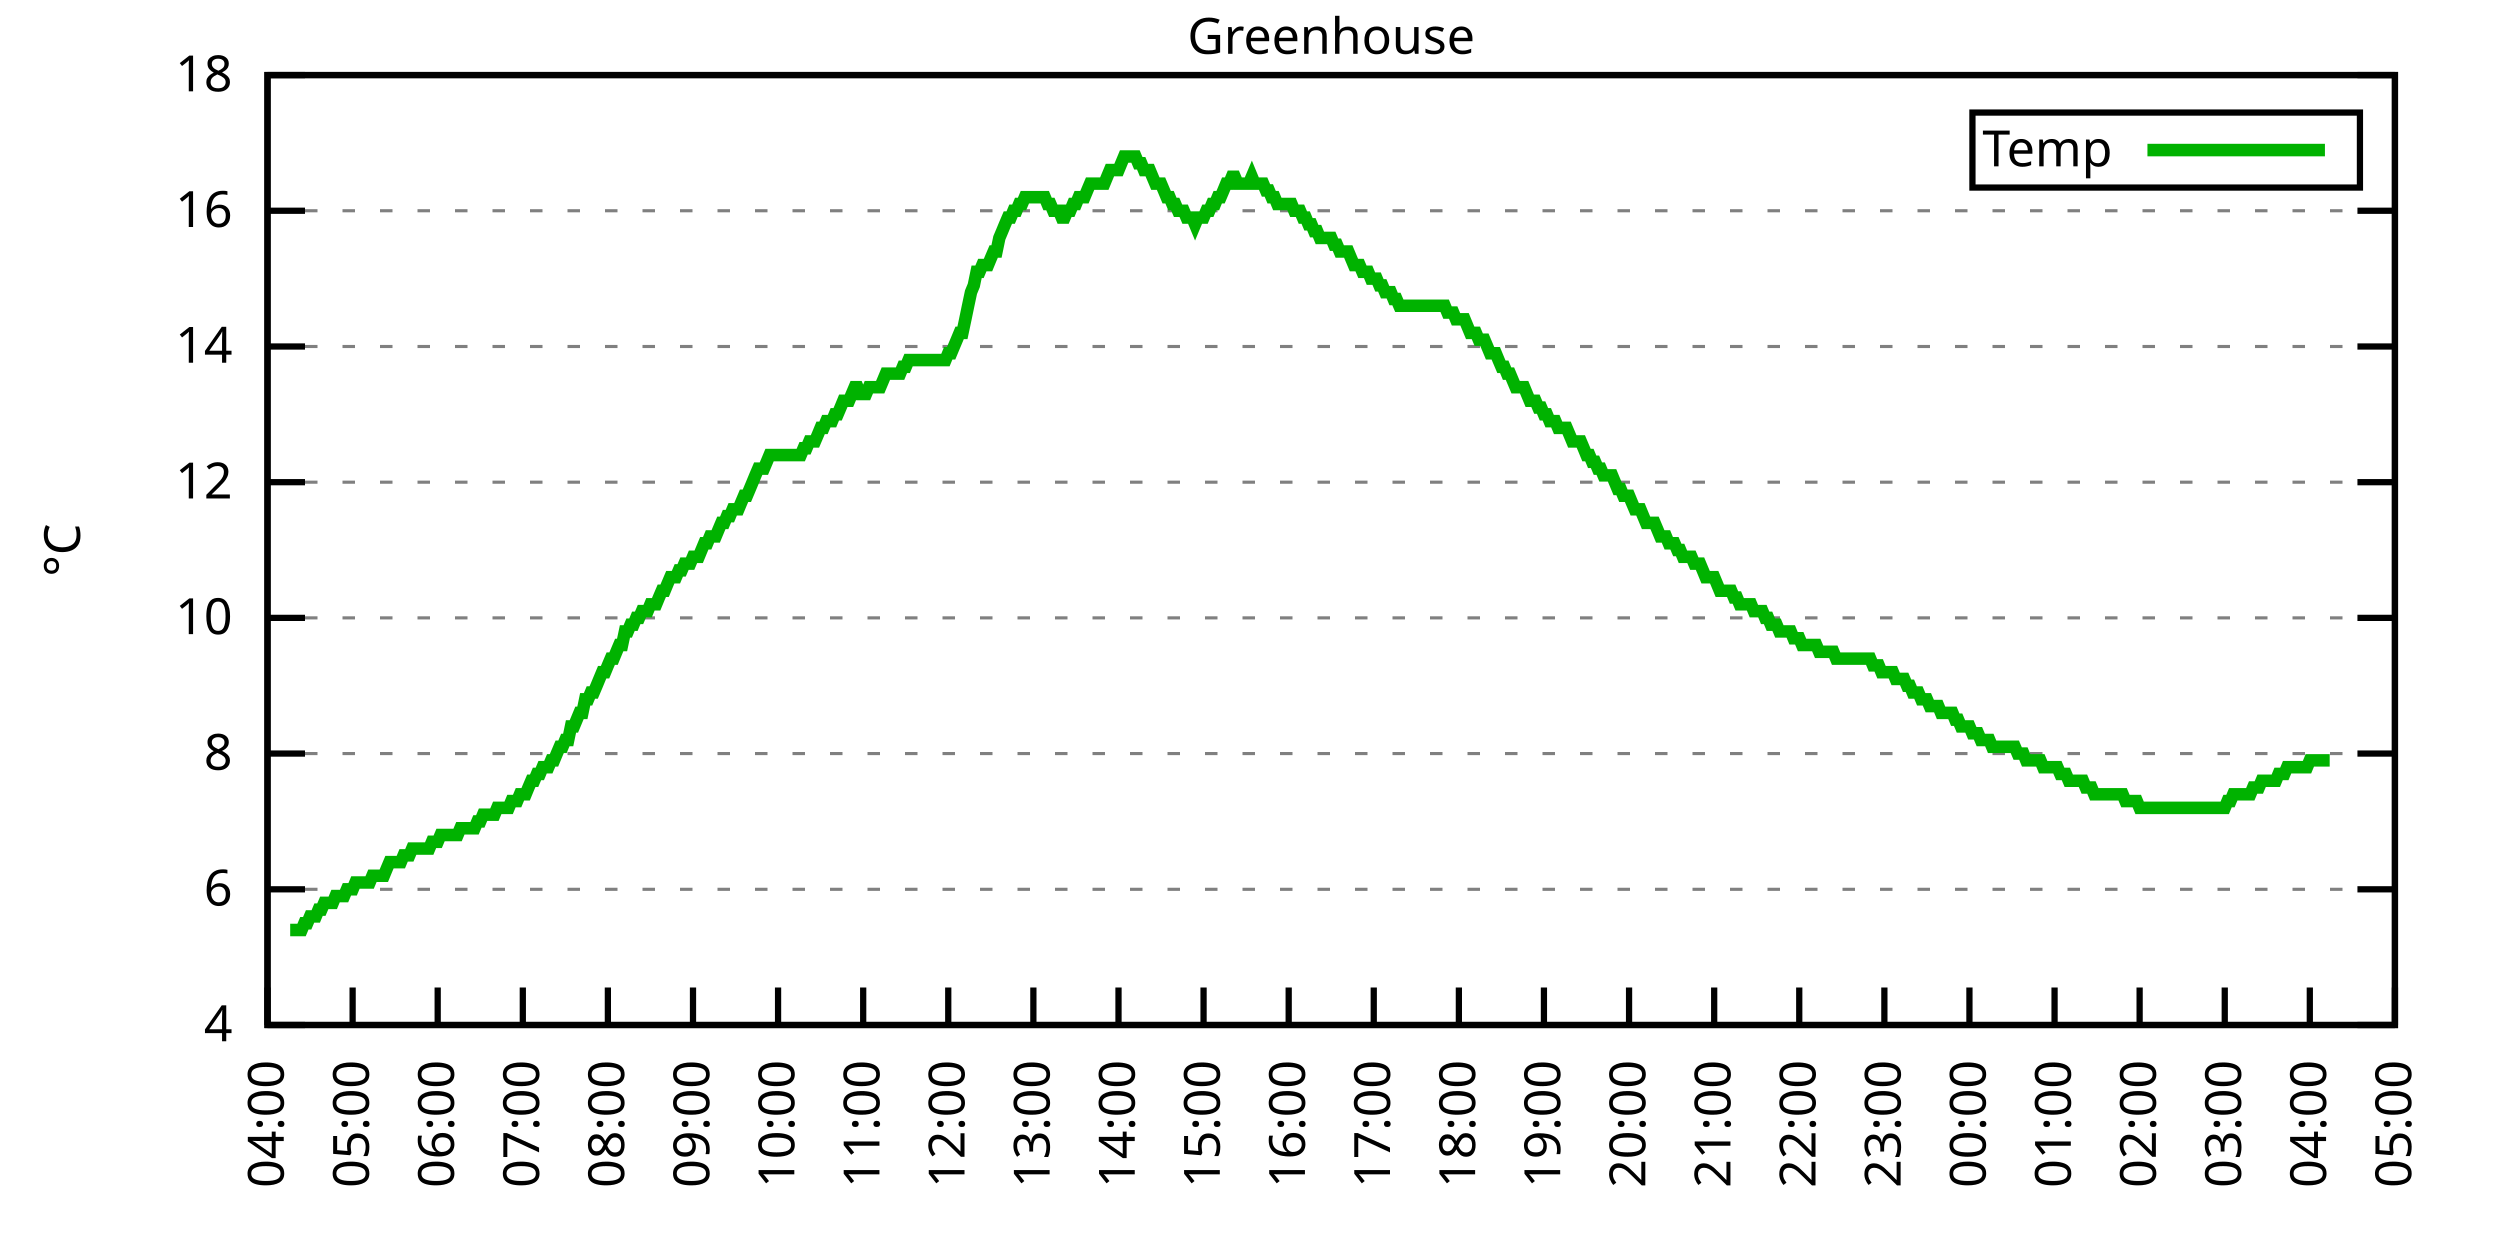
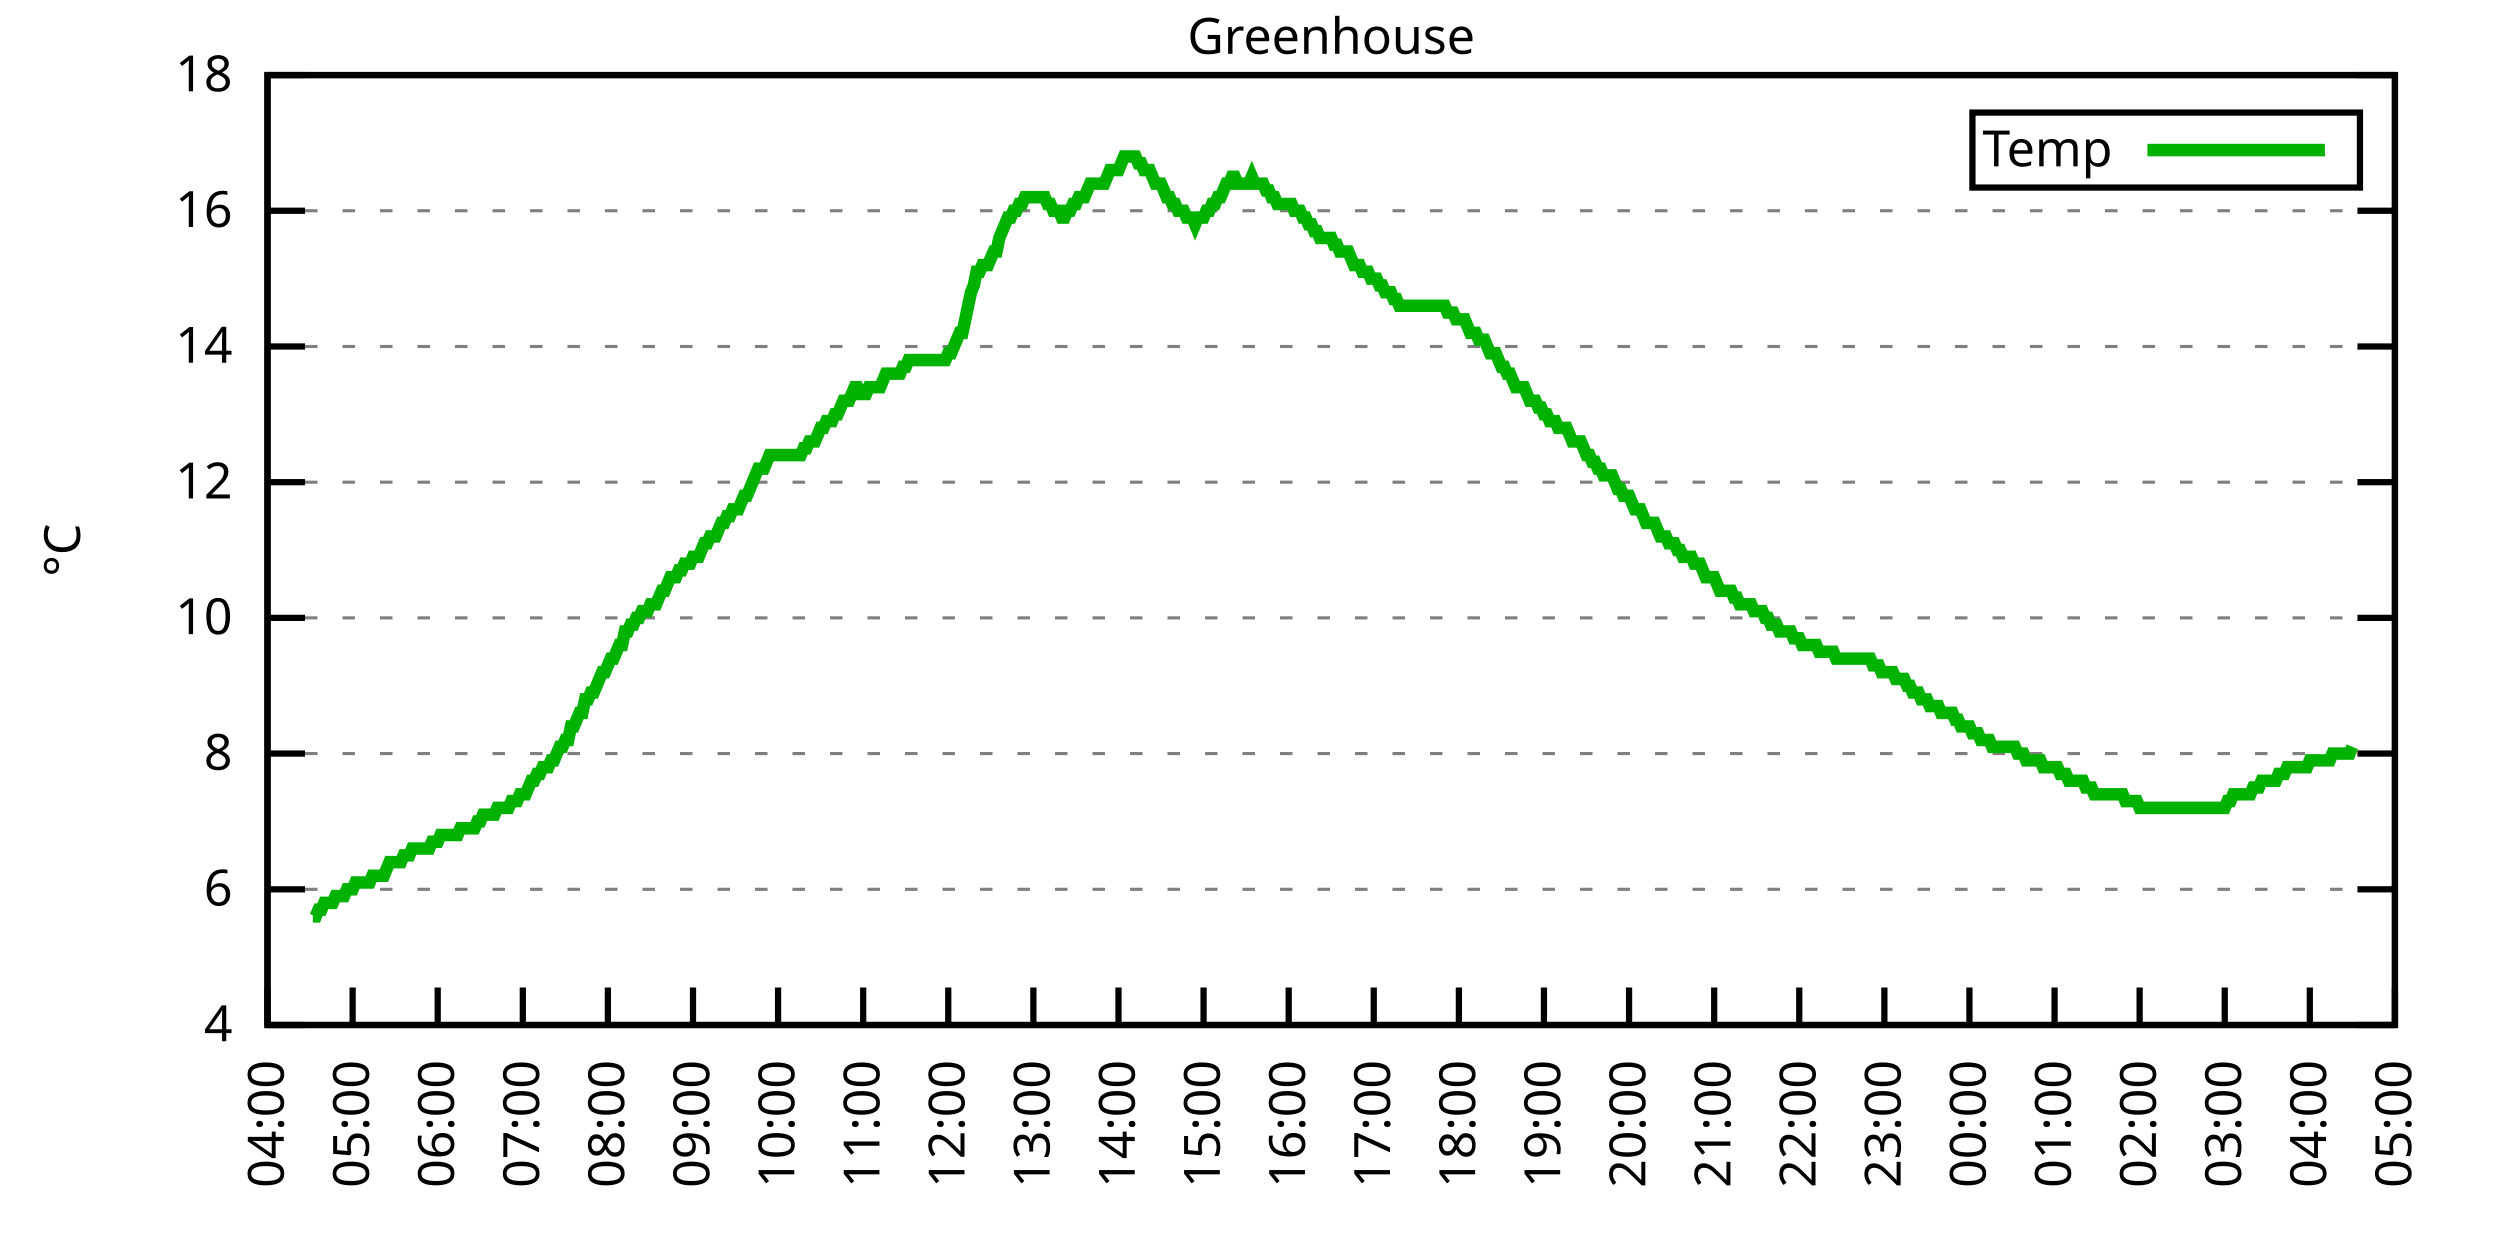
<svg xmlns="http://www.w3.org/2000/svg" xmlns:xlink="http://www.w3.org/1999/xlink" width="400" height="200" viewBox="0 0 400 200">
  <g id="gnuplot_canvas">
    <rect x="0" y="0" width="400" height="200" fill="none" />
    <defs>
      <circle id="gpDot" r="0.5" stroke-width="0.5" stroke="currentColor" />
      <path id="gpPt0" stroke-width="0.333" stroke="currentColor" d="M-1,0 h2 M0,-1 v2" />
      <path id="gpPt1" stroke-width="0.333" stroke="currentColor" d="M-1,-1 L1,1 M1,-1 L-1,1" />
      <path id="gpPt2" stroke-width="0.333" stroke="currentColor" d="M-1,0 L1,0 M0,-1 L0,1 M-1,-1 L1,1 M-1,1 L1,-1" />
      <rect id="gpPt3" stroke-width="0.333" stroke="currentColor" x="-1" y="-1" width="2" height="2" />
      <rect id="gpPt4" stroke-width="0.333" stroke="currentColor" fill="currentColor" x="-1" y="-1" width="2" height="2" />
      <circle id="gpPt5" stroke-width="0.333" stroke="currentColor" cx="0" cy="0" r="1" />
      <use xlink:href="#gpPt5" id="gpPt6" fill="currentColor" stroke="none" />
      <path id="gpPt7" stroke-width="0.333" stroke="currentColor" d="M0,-1.33 L-1.33,0.67 L1.33,0.67 z" />
      <use xlink:href="#gpPt7" id="gpPt8" fill="currentColor" stroke="none" />
      <use xlink:href="#gpPt7" id="gpPt9" stroke="currentColor" transform="rotate(180)" />
      <use xlink:href="#gpPt9" id="gpPt10" fill="currentColor" stroke="none" />
      <use xlink:href="#gpPt3" id="gpPt11" stroke="currentColor" transform="rotate(45)" />
      <use xlink:href="#gpPt11" id="gpPt12" fill="currentColor" stroke="none" />
      <path id="gpPt13" stroke-width="0.333" stroke="currentColor" d="M0,1.330 L1.265,0.411 L0.782,-1.067 L-0.782,-1.076 L-1.265,0.411 z" />
      <use xlink:href="#gpPt13" id="gpPt14" fill="currentColor" stroke="none" />
      <filter id="textbox" filterUnits="objectBoundingBox" x="0" y="0" height="1" width="1">
        <feFlood flood-color="white" flood-opacity="1" result="bgnd" />
        <feComposite in="SourceGraphic" in2="bgnd" operator="atop" />
      </filter>
      <filter id="greybox" filterUnits="objectBoundingBox" x="0" y="0" height="1" width="1">
        <feFlood flood-color="lightgrey" flood-opacity="1" result="grey" />
        <feComposite in="SourceGraphic" in2="grey" operator="atop" />
      </filter>
    </defs>
    <g fill="none" color="white" stroke="currentColor" stroke-width="1.00" stroke-linecap="butt" stroke-linejoin="miter">
</g>
    <g fill="none" color="black" stroke="currentColor" stroke-width="1.00" stroke-linecap="butt" stroke-linejoin="miter">
      <g stroke="none" shape-rendering="crispEdges">
        <polygon fill="rgb(255, 255, 255)" points="42.80,164.00 383.18,164.00 383.18,12.02 42.80,12.02 " />
      </g>
    </g>
    <g fill="none" color="black" stroke="currentColor" stroke-width="1.00" stroke-linecap="butt" stroke-linejoin="miter">
</g>
    <g fill="none" color="black" stroke="black" stroke-width="0.50" stroke-linecap="butt" stroke-linejoin="miter">
</g>
    <g fill="none" color="gray" stroke="currentColor" stroke-width="0.50" stroke-linecap="butt" stroke-linejoin="miter">
      <path stroke="gray" stroke-dasharray="2,4" class="gridline" d="M42.80,164.00 L383.19,164.00  " />
    </g>
    <g fill="none" color="gray" stroke="gray" stroke-width="1.00" stroke-linecap="butt" stroke-linejoin="miter">
</g>
    <g fill="none" color="black" stroke="currentColor" stroke-width="1.00" stroke-linecap="butt" stroke-linejoin="miter">
      <path stroke="black" d="M42.80,164.00 L48.80,164.00 M383.19,164.00 L377.19,164.00  " />
      <g transform="translate(37.20,166.60)" stroke="none" fill="black" font-family="Sans" font-size="8.00" text-anchor="end">
        <text>
          <tspan font-family="Sans"> 4</tspan>
        </text>
      </g>
    </g>
    <g fill="none" color="black" stroke="currentColor" stroke-width="1.00" stroke-linecap="butt" stroke-linejoin="miter">
</g>
    <g fill="none" color="black" stroke="black" stroke-width="0.50" stroke-linecap="butt" stroke-linejoin="miter">
</g>
    <g fill="none" color="gray" stroke="currentColor" stroke-width="0.50" stroke-linecap="butt" stroke-linejoin="miter">
      <path stroke="gray" stroke-dasharray="2,4" class="gridline" d="M42.80,142.29 L383.19,142.29  " />
    </g>
    <g fill="none" color="gray" stroke="gray" stroke-width="1.00" stroke-linecap="butt" stroke-linejoin="miter">
</g>
    <g fill="none" color="black" stroke="currentColor" stroke-width="1.00" stroke-linecap="butt" stroke-linejoin="miter">
      <path stroke="black" d="M42.80,142.29 L48.80,142.29 M383.19,142.29 L377.19,142.29  " />
      <g transform="translate(37.20,144.89)" stroke="none" fill="black" font-family="Sans" font-size="8.00" text-anchor="end">
        <text>
          <tspan font-family="Sans"> 6</tspan>
        </text>
      </g>
    </g>
    <g fill="none" color="black" stroke="currentColor" stroke-width="1.00" stroke-linecap="butt" stroke-linejoin="miter">
</g>
    <g fill="none" color="black" stroke="black" stroke-width="0.50" stroke-linecap="butt" stroke-linejoin="miter">
</g>
    <g fill="none" color="gray" stroke="currentColor" stroke-width="0.50" stroke-linecap="butt" stroke-linejoin="miter">
      <path stroke="gray" stroke-dasharray="2,4" class="gridline" d="M42.80,120.57 L383.19,120.57  " />
    </g>
    <g fill="none" color="gray" stroke="gray" stroke-width="1.00" stroke-linecap="butt" stroke-linejoin="miter">
</g>
    <g fill="none" color="black" stroke="currentColor" stroke-width="1.00" stroke-linecap="butt" stroke-linejoin="miter">
      <path stroke="black" d="M42.80,120.57 L48.80,120.57 M383.19,120.57 L377.19,120.57  " />
      <g transform="translate(37.20,123.17)" stroke="none" fill="black" font-family="Sans" font-size="8.00" text-anchor="end">
        <text>
          <tspan font-family="Sans"> 8</tspan>
        </text>
      </g>
    </g>
    <g fill="none" color="black" stroke="currentColor" stroke-width="1.00" stroke-linecap="butt" stroke-linejoin="miter">
</g>
    <g fill="none" color="black" stroke="black" stroke-width="0.50" stroke-linecap="butt" stroke-linejoin="miter">
</g>
    <g fill="none" color="gray" stroke="currentColor" stroke-width="0.50" stroke-linecap="butt" stroke-linejoin="miter">
      <path stroke="gray" stroke-dasharray="2,4" class="gridline" d="M42.80,98.86 L383.19,98.86  " />
    </g>
    <g fill="none" color="gray" stroke="gray" stroke-width="1.00" stroke-linecap="butt" stroke-linejoin="miter">
</g>
    <g fill="none" color="black" stroke="currentColor" stroke-width="1.00" stroke-linecap="butt" stroke-linejoin="miter">
      <path stroke="black" d="M42.80,98.86 L48.80,98.86 M383.19,98.86 L377.19,98.86  " />
      <g transform="translate(37.20,101.46)" stroke="none" fill="black" font-family="Sans" font-size="8.00" text-anchor="end">
        <text>
          <tspan font-family="Sans"> 10</tspan>
        </text>
      </g>
    </g>
    <g fill="none" color="black" stroke="currentColor" stroke-width="1.00" stroke-linecap="butt" stroke-linejoin="miter">
</g>
    <g fill="none" color="black" stroke="black" stroke-width="0.50" stroke-linecap="butt" stroke-linejoin="miter">
</g>
    <g fill="none" color="gray" stroke="currentColor" stroke-width="0.50" stroke-linecap="butt" stroke-linejoin="miter">
      <path stroke="gray" stroke-dasharray="2,4" class="gridline" d="M42.80,77.15 L383.19,77.15  " />
    </g>
    <g fill="none" color="gray" stroke="gray" stroke-width="1.00" stroke-linecap="butt" stroke-linejoin="miter">
</g>
    <g fill="none" color="black" stroke="currentColor" stroke-width="1.00" stroke-linecap="butt" stroke-linejoin="miter">
      <path stroke="black" d="M42.80,77.15 L48.80,77.15 M383.19,77.15 L377.19,77.15  " />
      <g transform="translate(37.20,79.75)" stroke="none" fill="black" font-family="Sans" font-size="8.00" text-anchor="end">
        <text>
          <tspan font-family="Sans"> 12</tspan>
        </text>
      </g>
    </g>
    <g fill="none" color="black" stroke="currentColor" stroke-width="1.00" stroke-linecap="butt" stroke-linejoin="miter">
</g>
    <g fill="none" color="black" stroke="black" stroke-width="0.50" stroke-linecap="butt" stroke-linejoin="miter">
</g>
    <g fill="none" color="gray" stroke="currentColor" stroke-width="0.50" stroke-linecap="butt" stroke-linejoin="miter">
      <path stroke="gray" stroke-dasharray="2,4" class="gridline" d="M42.80,55.44 L383.19,55.44  " />
    </g>
    <g fill="none" color="gray" stroke="gray" stroke-width="1.00" stroke-linecap="butt" stroke-linejoin="miter">
</g>
    <g fill="none" color="black" stroke="currentColor" stroke-width="1.00" stroke-linecap="butt" stroke-linejoin="miter">
      <path stroke="black" d="M42.80,55.44 L48.80,55.44 M383.19,55.44 L377.19,55.44  " />
      <g transform="translate(37.20,58.04)" stroke="none" fill="black" font-family="Sans" font-size="8.00" text-anchor="end">
        <text>
          <tspan font-family="Sans"> 14</tspan>
        </text>
      </g>
    </g>
    <g fill="none" color="black" stroke="currentColor" stroke-width="1.00" stroke-linecap="butt" stroke-linejoin="miter">
</g>
    <g fill="none" color="black" stroke="black" stroke-width="0.50" stroke-linecap="butt" stroke-linejoin="miter">
</g>
    <g fill="none" color="gray" stroke="currentColor" stroke-width="0.50" stroke-linecap="butt" stroke-linejoin="miter">
      <path stroke="gray" stroke-dasharray="2,4" class="gridline" d="M42.80,33.72 L383.19,33.72  " />
    </g>
    <g fill="none" color="gray" stroke="gray" stroke-width="1.00" stroke-linecap="butt" stroke-linejoin="miter">
</g>
    <g fill="none" color="black" stroke="currentColor" stroke-width="1.00" stroke-linecap="butt" stroke-linejoin="miter">
      <path stroke="black" d="M42.80,33.72 L48.80,33.72 M383.19,33.72 L377.19,33.72  " />
      <g transform="translate(37.20,36.32)" stroke="none" fill="black" font-family="Sans" font-size="8.00" text-anchor="end">
        <text>
          <tspan font-family="Sans"> 16</tspan>
        </text>
      </g>
    </g>
    <g fill="none" color="black" stroke="currentColor" stroke-width="1.00" stroke-linecap="butt" stroke-linejoin="miter">
</g>
    <g fill="none" color="black" stroke="black" stroke-width="0.50" stroke-linecap="butt" stroke-linejoin="miter">
</g>
    <g fill="none" color="gray" stroke="currentColor" stroke-width="0.50" stroke-linecap="butt" stroke-linejoin="miter">
      <path stroke="gray" stroke-dasharray="2,4" class="gridline" d="M42.80,12.01 L383.19,12.01  " />
    </g>
    <g fill="none" color="gray" stroke="gray" stroke-width="1.00" stroke-linecap="butt" stroke-linejoin="miter">
</g>
    <g fill="none" color="black" stroke="currentColor" stroke-width="1.00" stroke-linecap="butt" stroke-linejoin="miter">
      <path stroke="black" d="M42.80,12.01 L48.80,12.01 M383.19,12.01 L377.19,12.01  " />
      <g transform="translate(37.20,14.61)" stroke="none" fill="black" font-family="Sans" font-size="8.00" text-anchor="end">
        <text>
          <tspan font-family="Sans"> 18</tspan>
        </text>
      </g>
    </g>
    <g fill="none" color="black" stroke="currentColor" stroke-width="1.00" stroke-linecap="butt" stroke-linejoin="miter">
      <path stroke="black" d="M42.80,164.00 L42.80,158.00  " />
      <g transform="translate(45.40,169.60) rotate(270.00)" stroke="none" fill="black" font-family="Sans" font-size="8.00" text-anchor="end">
        <text>
          <tspan font-family="Sans">04:00</tspan>
        </text>
      </g>
    </g>
    <g fill="none" color="black" stroke="currentColor" stroke-width="1.00" stroke-linecap="butt" stroke-linejoin="miter">
      <path stroke="black" d="M56.42,164.00 L56.42,158.00  " />
      <g transform="translate(59.02,169.60) rotate(270.00)" stroke="none" fill="black" font-family="Sans" font-size="8.00" text-anchor="end">
        <text>
          <tspan font-family="Sans">05:00</tspan>
        </text>
      </g>
    </g>
    <g fill="none" color="black" stroke="currentColor" stroke-width="1.00" stroke-linecap="butt" stroke-linejoin="miter">
      <path stroke="black" d="M70.03,164.00 L70.03,158.00  " />
      <g transform="translate(72.63,169.60) rotate(270.00)" stroke="none" fill="black" font-family="Sans" font-size="8.00" text-anchor="end">
        <text>
          <tspan font-family="Sans">06:00</tspan>
        </text>
      </g>
    </g>
    <g fill="none" color="black" stroke="currentColor" stroke-width="1.00" stroke-linecap="butt" stroke-linejoin="miter">
      <path stroke="black" d="M83.65,164.00 L83.65,158.00  " />
      <g transform="translate(86.25,169.60) rotate(270.00)" stroke="none" fill="black" font-family="Sans" font-size="8.00" text-anchor="end">
        <text>
          <tspan font-family="Sans">07:00</tspan>
        </text>
      </g>
    </g>
    <g fill="none" color="black" stroke="currentColor" stroke-width="1.00" stroke-linecap="butt" stroke-linejoin="miter">
      <path stroke="black" d="M97.26,164.00 L97.26,158.00  " />
      <g transform="translate(99.86,169.60) rotate(270.00)" stroke="none" fill="black" font-family="Sans" font-size="8.00" text-anchor="end">
        <text>
          <tspan font-family="Sans">08:00</tspan>
        </text>
      </g>
    </g>
    <g fill="none" color="black" stroke="currentColor" stroke-width="1.00" stroke-linecap="butt" stroke-linejoin="miter">
      <path stroke="black" d="M110.88,164.00 L110.88,158.00  " />
      <g transform="translate(113.48,169.60) rotate(270.00)" stroke="none" fill="black" font-family="Sans" font-size="8.00" text-anchor="end">
        <text>
          <tspan font-family="Sans">09:00</tspan>
        </text>
      </g>
    </g>
    <g fill="none" color="black" stroke="currentColor" stroke-width="1.00" stroke-linecap="butt" stroke-linejoin="miter">
      <path stroke="black" d="M124.49,164.00 L124.49,158.00  " />
      <g transform="translate(127.09,169.60) rotate(270.00)" stroke="none" fill="black" font-family="Sans" font-size="8.00" text-anchor="end">
        <text>
          <tspan font-family="Sans">10:00</tspan>
        </text>
      </g>
    </g>
    <g fill="none" color="black" stroke="currentColor" stroke-width="1.00" stroke-linecap="butt" stroke-linejoin="miter">
      <path stroke="black" d="M138.11,164.00 L138.11,158.00  " />
      <g transform="translate(140.71,169.60) rotate(270.00)" stroke="none" fill="black" font-family="Sans" font-size="8.00" text-anchor="end">
        <text>
          <tspan font-family="Sans">11:00</tspan>
        </text>
      </g>
    </g>
    <g fill="none" color="black" stroke="currentColor" stroke-width="1.00" stroke-linecap="butt" stroke-linejoin="miter">
      <path stroke="black" d="M151.72,164.00 L151.72,158.00  " />
      <g transform="translate(154.32,169.60) rotate(270.00)" stroke="none" fill="black" font-family="Sans" font-size="8.00" text-anchor="end">
        <text>
          <tspan font-family="Sans">12:00</tspan>
        </text>
      </g>
    </g>
    <g fill="none" color="black" stroke="currentColor" stroke-width="1.00" stroke-linecap="butt" stroke-linejoin="miter">
      <path stroke="black" d="M165.34,164.00 L165.34,158.00  " />
      <g transform="translate(167.94,169.60) rotate(270.00)" stroke="none" fill="black" font-family="Sans" font-size="8.00" text-anchor="end">
        <text>
          <tspan font-family="Sans">13:00</tspan>
        </text>
      </g>
    </g>
    <g fill="none" color="black" stroke="currentColor" stroke-width="1.00" stroke-linecap="butt" stroke-linejoin="miter">
      <path stroke="black" d="M178.96,164.00 L178.96,158.00  " />
      <g transform="translate(181.56,169.60) rotate(270.00)" stroke="none" fill="black" font-family="Sans" font-size="8.00" text-anchor="end">
        <text>
          <tspan font-family="Sans">14:00</tspan>
        </text>
      </g>
    </g>
    <g fill="none" color="black" stroke="currentColor" stroke-width="1.00" stroke-linecap="butt" stroke-linejoin="miter">
      <path stroke="black" d="M192.57,164.00 L192.57,158.00  " />
      <g transform="translate(195.17,169.60) rotate(270.00)" stroke="none" fill="black" font-family="Sans" font-size="8.00" text-anchor="end">
        <text>
          <tspan font-family="Sans">15:00</tspan>
        </text>
      </g>
    </g>
    <g fill="none" color="black" stroke="currentColor" stroke-width="1.00" stroke-linecap="butt" stroke-linejoin="miter">
      <path stroke="black" d="M206.19,164.00 L206.19,158.00  " />
      <g transform="translate(208.79,169.60) rotate(270.00)" stroke="none" fill="black" font-family="Sans" font-size="8.00" text-anchor="end">
        <text>
          <tspan font-family="Sans">16:00</tspan>
        </text>
      </g>
    </g>
    <g fill="none" color="black" stroke="currentColor" stroke-width="1.00" stroke-linecap="butt" stroke-linejoin="miter">
      <path stroke="black" d="M219.80,164.00 L219.80,158.00  " />
      <g transform="translate(222.40,169.60) rotate(270.00)" stroke="none" fill="black" font-family="Sans" font-size="8.00" text-anchor="end">
        <text>
          <tspan font-family="Sans">17:00</tspan>
        </text>
      </g>
    </g>
    <g fill="none" color="black" stroke="currentColor" stroke-width="1.00" stroke-linecap="butt" stroke-linejoin="miter">
      <path stroke="black" d="M233.42,164.00 L233.42,158.00  " />
      <g transform="translate(236.02,169.60) rotate(270.00)" stroke="none" fill="black" font-family="Sans" font-size="8.00" text-anchor="end">
        <text>
          <tspan font-family="Sans">18:00</tspan>
        </text>
      </g>
    </g>
    <g fill="none" color="black" stroke="currentColor" stroke-width="1.00" stroke-linecap="butt" stroke-linejoin="miter">
      <path stroke="black" d="M247.03,164.00 L247.03,158.00  " />
      <g transform="translate(249.63,169.60) rotate(270.00)" stroke="none" fill="black" font-family="Sans" font-size="8.00" text-anchor="end">
        <text>
          <tspan font-family="Sans">19:00</tspan>
        </text>
      </g>
    </g>
    <g fill="none" color="black" stroke="currentColor" stroke-width="1.00" stroke-linecap="butt" stroke-linejoin="miter">
      <path stroke="black" d="M260.65,164.00 L260.65,158.00  " />
      <g transform="translate(263.25,169.60) rotate(270.00)" stroke="none" fill="black" font-family="Sans" font-size="8.00" text-anchor="end">
        <text>
          <tspan font-family="Sans">20:00</tspan>
        </text>
      </g>
    </g>
    <g fill="none" color="black" stroke="currentColor" stroke-width="1.00" stroke-linecap="butt" stroke-linejoin="miter">
      <path stroke="black" d="M274.27,164.00 L274.27,158.00  " />
      <g transform="translate(276.87,169.60) rotate(270.00)" stroke="none" fill="black" font-family="Sans" font-size="8.00" text-anchor="end">
        <text>
          <tspan font-family="Sans">21:00</tspan>
        </text>
      </g>
    </g>
    <g fill="none" color="black" stroke="currentColor" stroke-width="1.00" stroke-linecap="butt" stroke-linejoin="miter">
      <path stroke="black" d="M287.88,164.00 L287.88,158.00  " />
      <g transform="translate(290.48,169.60) rotate(270.00)" stroke="none" fill="black" font-family="Sans" font-size="8.00" text-anchor="end">
        <text>
          <tspan font-family="Sans">22:00</tspan>
        </text>
      </g>
    </g>
    <g fill="none" color="black" stroke="currentColor" stroke-width="1.00" stroke-linecap="butt" stroke-linejoin="miter">
      <path stroke="black" d="M301.50,164.00 L301.50,158.00  " />
      <g transform="translate(304.10,169.60) rotate(270.00)" stroke="none" fill="black" font-family="Sans" font-size="8.00" text-anchor="end">
        <text>
          <tspan font-family="Sans">23:00</tspan>
        </text>
      </g>
    </g>
    <g fill="none" color="black" stroke="currentColor" stroke-width="1.00" stroke-linecap="butt" stroke-linejoin="miter">
      <path stroke="black" d="M315.11,164.00 L315.11,158.00  " />
      <g transform="translate(317.71,169.60) rotate(270.00)" stroke="none" fill="black" font-family="Sans" font-size="8.00" text-anchor="end">
        <text>
          <tspan font-family="Sans">00:00</tspan>
        </text>
      </g>
    </g>
    <g fill="none" color="black" stroke="currentColor" stroke-width="1.00" stroke-linecap="butt" stroke-linejoin="miter">
      <path stroke="black" d="M328.73,164.00 L328.73,158.00  " />
      <g transform="translate(331.33,169.60) rotate(270.00)" stroke="none" fill="black" font-family="Sans" font-size="8.00" text-anchor="end">
        <text>
          <tspan font-family="Sans">01:00</tspan>
        </text>
      </g>
    </g>
    <g fill="none" color="black" stroke="currentColor" stroke-width="1.00" stroke-linecap="butt" stroke-linejoin="miter">
      <path stroke="black" d="M342.34,164.00 L342.34,158.00  " />
      <g transform="translate(344.94,169.60) rotate(270.00)" stroke="none" fill="black" font-family="Sans" font-size="8.00" text-anchor="end">
        <text>
          <tspan font-family="Sans">02:00</tspan>
        </text>
      </g>
    </g>
    <g fill="none" color="black" stroke="currentColor" stroke-width="1.00" stroke-linecap="butt" stroke-linejoin="miter">
      <path stroke="black" d="M355.96,164.00 L355.96,158.00  " />
      <g transform="translate(358.56,169.60) rotate(270.00)" stroke="none" fill="black" font-family="Sans" font-size="8.00" text-anchor="end">
        <text>
          <tspan font-family="Sans">03:00</tspan>
        </text>
      </g>
    </g>
    <g fill="none" color="black" stroke="currentColor" stroke-width="1.00" stroke-linecap="butt" stroke-linejoin="miter">
      <path stroke="black" d="M369.57,164.00 L369.57,158.00  " />
      <g transform="translate(372.17,169.60) rotate(270.00)" stroke="none" fill="black" font-family="Sans" font-size="8.00" text-anchor="end">
        <text>
          <tspan font-family="Sans">04:00</tspan>
        </text>
      </g>
    </g>
    <g fill="none" color="black" stroke="currentColor" stroke-width="1.00" stroke-linecap="butt" stroke-linejoin="miter">
      <path stroke="black" d="M383.19,164.00 L383.19,158.00  " />
      <g transform="translate(385.79,169.60) rotate(270.00)" stroke="none" fill="black" font-family="Sans" font-size="8.00" text-anchor="end">
        <text>
          <tspan font-family="Sans">05:00</tspan>
        </text>
      </g>
    </g>
    <g fill="none" color="black" stroke="currentColor" stroke-width="1.00" stroke-linecap="butt" stroke-linejoin="miter">
</g>
    <g fill="none" color="black" stroke="currentColor" stroke-width="1.00" stroke-linecap="butt" stroke-linejoin="miter">
      <path stroke="black" d="M42.80,12.01 L42.80,164.00 L383.19,164.00 L383.19,12.01 L42.80,12.01 Z  " />
    </g>
    <g fill="none" color="black" stroke="currentColor" stroke-width="1.00" stroke-linecap="butt" stroke-linejoin="miter">
</g>
    <g fill="none" color="black" stroke="currentColor" stroke-width="1.00" stroke-linecap="butt" stroke-linejoin="miter">
      <path stroke="black" d="M315.59,30.01 L315.59,18.01 L377.59,18.01 L377.59,30.01 L315.59,30.01 Z  " />
    </g>
    <g id="Greenhouse_plot_1">
      <g fill="none" color="white" stroke="black" stroke-width="2.00" stroke-linecap="butt" stroke-linejoin="miter">
</g>
      <g fill="none" color="black" stroke="currentColor" stroke-width="2.00" stroke-linecap="butt" stroke-linejoin="miter">
        <g transform="translate(337.99,26.61)" stroke="none" fill="black" font-family="Sans" font-size="8.00" text-anchor="end">
          <text>
            <tspan font-family="Sans">Temp</tspan>
          </text>
        </g>
      </g>
      <g fill="none" color="black" stroke="currentColor" stroke-width="2.00" stroke-linecap="butt" stroke-linejoin="miter">
-         <path stroke="rgb(  0, 178,   0)" d="M343.59,24.01 L371.99,24.01 M46.43,148.80 L46.88,148.80 L47.34,148.80 L47.79,148.80 L48.25,148.80 L48.70,147.72   L49.15,147.72 L49.61,146.63 L50.06,146.63 L50.52,146.63 L50.97,145.54 L51.42,145.54 L51.88,144.46 L52.33,144.46   L52.78,144.46 L53.24,144.46 L53.69,143.37 L54.15,143.37 L54.60,143.37 L55.05,143.37 L55.51,142.29 L55.96,142.29   L56.42,142.29 L56.87,141.20 L57.32,141.20 L57.78,141.20 L58.23,141.20 L58.68,141.20 L59.14,141.20 L59.59,140.12   L60.05,140.12 L60.50,140.12 L60.95,140.12 L61.41,140.12 L61.86,139.03 L62.32,137.94 L62.77,137.94 L63.22,137.94   L63.68,137.94 L64.13,137.94 L64.58,136.86 L65.04,136.86 L65.49,136.86 L65.95,135.77 L66.40,135.77 L66.85,135.77   L67.31,135.77 L67.76,135.77 L68.22,135.77 L68.67,135.77 L69.12,134.69 L69.58,134.69 L70.03,134.69 L70.49,133.60   L70.94,133.60 L71.39,133.60 L71.85,133.60 L72.30,133.60 L72.75,133.60 L73.21,133.60 L73.66,132.52 L74.12,132.52   L74.57,132.52 L75.02,132.52 L75.48,132.52 L75.93,132.52 L76.39,131.43 L76.84,131.43 L77.29,130.35 L77.75,130.35   L78.20,130.35 L78.65,130.35 L79.11,130.35 L79.56,129.26 L80.02,129.26 L80.47,129.26 L80.92,129.26 L81.38,129.26   L81.83,128.17 L82.29,128.17 L82.74,128.17 L83.19,127.09 L83.65,127.09 L84.10,127.09 L84.55,126.00 L85.01,124.92   L85.46,124.92 L85.92,123.83 L86.37,123.83 L86.82,122.75 L87.28,122.75 L87.73,122.75 L88.19,121.66 L88.64,121.66   L89.09,120.57 L89.55,119.49 L90.00,119.49 L90.45,118.40 L90.91,118.40 L91.36,116.23 L91.82,116.23 L92.27,115.15   L92.72,114.06 L93.18,114.06 L93.63,111.89 L94.09,111.89 L94.54,110.80 L94.99,110.80 L95.45,109.72 L95.90,108.63   L96.35,107.55 L96.81,107.55 L97.26,106.46 L97.72,105.38 L98.17,105.38 L98.62,104.29 L99.08,103.20 L99.53,103.20   L99.99,101.03 L100.44,101.03 L100.89,99.95 L101.35,99.95 L101.80,98.86 L102.25,98.86 L102.71,97.78 L103.16,97.78   L103.62,97.78 L104.07,96.69 L104.52,96.69 L104.98,96.69 L105.43,95.60 L105.89,94.52 L106.34,94.52 L106.79,93.43   L107.25,92.35 L107.70,92.35 L108.15,92.35 L108.61,91.26 L109.06,91.26 L109.52,90.18 L109.97,90.18 L110.42,90.18   L110.88,89.09 L111.33,89.09 L111.79,89.09 L112.24,88.00 L112.69,86.92 L113.15,86.92 L113.60,85.83 L114.05,85.83   L114.51,85.83 L114.96,84.75 L115.42,83.66 L115.87,83.66 L116.32,82.58 L116.78,82.58 L117.23,81.49 L117.69,81.49   L118.14,81.49 L118.59,80.41 L119.05,79.32 L119.50,79.32 L119.96,78.23 L120.41,77.15 L120.86,76.06 L121.32,74.98   L121.77,74.98 L122.22,74.98 L122.68,73.89 L123.13,72.81 L123.59,72.81 L124.04,72.81 L124.49,72.81 L124.95,72.81   L125.40,72.81 L125.86,72.81 L126.31,72.81 L126.76,72.81 L127.22,72.81 L127.67,72.81 L128.12,72.81 L128.58,71.72   L129.03,71.72 L129.49,70.63 L129.94,70.63 L130.39,70.63 L130.85,69.55 L131.30,68.46 L131.76,68.46 L132.21,67.38   L132.66,67.38 L133.12,67.38 L133.57,66.29 L134.02,66.29 L134.48,65.21 L134.93,64.12 L135.39,64.12 L135.84,64.12   L136.29,63.04 L136.75,61.95 L137.20,61.95 L137.66,63.04 L138.11,63.04 L138.56,63.04 L139.02,61.95 L139.47,61.95   L139.92,61.95 L140.38,61.95 L140.83,61.95 L141.29,60.86 L141.74,59.78 L142.19,59.78 L142.65,59.78 L143.10,59.78   L143.56,59.78 L144.01,59.78 L144.46,58.69 L144.92,58.69 L145.37,57.61 L145.82,57.61 L146.28,57.61 L146.73,57.61   L147.19,57.61 L147.64,57.61 L148.09,57.61 L148.55,57.61 L149.00,57.61 L149.46,57.61 L149.91,57.61 L150.36,57.61   L150.82,57.61 L151.27,57.61 L151.72,56.52 L152.18,56.52 L152.63,55.44 L153.09,54.35 L153.54,53.26 L153.99,53.26   L154.45,51.09 L154.90,48.92 L155.36,46.75 L155.81,45.66 L156.26,43.49 L156.72,43.49 L157.17,42.41 L157.62,42.41   L158.08,42.41 L158.53,41.32 L158.99,40.24 L159.44,40.24 L159.89,38.07 L160.35,36.98 L160.80,35.89 L161.26,34.81   L161.71,34.81 L162.16,33.72 L162.62,33.72 L163.07,32.64 L163.52,32.64 L163.98,31.55 L164.43,31.55 L164.89,31.55   L165.34,31.55 L165.79,31.55 L166.25,31.55 L166.70,31.55 L167.16,31.55 L167.61,32.64 L168.06,32.64 L168.52,33.72   L168.97,33.72 L169.43,33.72 L169.88,34.81 L170.33,34.81 L170.79,33.72 L171.24,33.72 L171.69,32.64 L172.15,32.64   L172.60,31.55 L173.06,31.55 L173.51,31.55 L173.96,30.47 L174.42,29.38 L174.87,29.38 L175.33,29.38 L175.78,29.38   L176.23,29.38 L176.69,29.38 L177.14,28.29 L177.59,27.21 L178.05,27.21 L178.50,27.21 L178.96,27.21 L179.41,26.12   L179.86,25.04 L180.32,25.04 L180.77,25.04 L181.23,25.04 L181.68,25.04 L182.13,26.12 L182.59,26.12 L183.04,27.21   L183.49,27.21 L183.95,27.21 L184.40,28.29 L184.86,29.38 L185.31,29.38 L185.76,29.38 L186.22,30.47 L186.67,31.55   L187.13,31.55 L187.58,32.64 L188.03,32.64 L188.49,33.72 L188.94,33.72 L189.39,33.72 L189.85,34.81 L190.30,34.81   L190.76,34.81 L191.21,35.89 L191.66,34.81 L192.12,34.81 L192.57,34.81 L193.03,33.72 L193.48,33.72 L193.93,32.64   L194.39,32.64 L194.84,31.55 L195.29,31.55 L195.75,30.47 L196.20,29.38 L196.66,29.38 L197.11,28.29 L197.56,28.29   L198.02,29.38 L198.47,29.38 L198.93,29.38 L199.38,29.38 L199.83,29.38 L200.29,28.29 L200.74,29.38 L201.19,29.38   L201.65,29.38 L202.10,29.38 L202.56,30.47 L203.01,30.47 L203.46,31.55 L203.92,31.55 L204.37,32.64 L204.83,32.64   L205.28,32.64 L205.73,32.64 L206.19,32.64 L206.64,32.64 L207.09,33.72 L207.55,33.72 L208.00,33.72 L208.46,34.81   L208.91,34.81 L209.36,35.89 L209.82,35.89 L210.27,36.98 L210.73,36.98 L211.18,38.07 L211.63,38.07 L212.09,38.07   L212.54,38.07 L213.00,38.07 L213.45,39.15 L213.90,39.15 L214.36,40.24 L214.81,40.24 L215.26,40.24 L215.72,40.24   L216.17,41.32 L216.63,42.41 L217.08,42.41 L217.53,42.41 L217.99,43.49 L218.44,43.49 L218.90,43.49 L219.35,44.58   L219.80,44.58 L220.26,44.58 L220.71,45.66 L221.16,45.66 L221.62,46.75 L222.07,46.75 L222.53,46.75 L222.98,47.84   L223.43,47.84 L223.89,48.92 L224.34,48.92 L224.80,48.92 L225.25,48.92 L225.70,48.92 L226.16,48.92 L226.61,48.92   L227.06,48.92 L227.52,48.92 L227.97,48.92 L228.43,48.92 L228.88,48.92 L229.33,48.92 L229.79,48.92 L230.24,48.92   L230.70,48.92 L231.15,48.92 L231.60,50.01 L232.06,50.01 L232.51,50.01 L232.96,51.09 L233.42,51.09 L233.87,51.09   L234.33,51.09 L234.78,52.18 L235.23,53.26 L235.69,53.26 L236.14,53.26 L236.60,54.35 L237.05,54.35 L237.50,54.35   L237.96,55.44 L238.41,56.52 L238.86,56.52 L239.32,56.52 L239.77,57.61 L240.23,58.69 L240.68,58.69 L241.13,59.78   L241.59,59.78 L242.04,60.86 L242.50,61.95 L242.95,61.95 L243.40,61.95 L243.86,61.95 L244.31,63.04 L244.76,64.12   L245.22,64.12 L245.67,64.12 L246.13,65.21 L246.58,65.21 L247.03,66.29 L247.49,66.29 L247.94,67.38 L248.40,67.38   L248.85,67.38 L249.30,68.46 L249.76,68.46 L250.21,68.46 L250.66,68.46 L251.12,69.55 L251.57,70.63 L252.03,70.63   L252.48,70.63 L252.93,70.63 L253.39,71.72 L253.84,72.81 L254.30,72.81 L254.75,73.89 L255.20,73.89 L255.66,74.98   L256.11,74.98 L256.56,76.06 L257.02,76.06 L257.47,76.06 L257.93,76.06 L258.38,77.15 L258.83,78.23 L259.29,78.23   L259.74,79.32 L260.20,79.32 L260.65,79.32 L261.10,80.41 L261.56,81.49 L262.01,81.49 L262.47,81.49 L262.92,82.58   L263.37,83.66 L263.83,83.66 L264.28,83.66 L264.73,83.66 L265.19,84.75 L265.64,85.83 L266.10,85.83 L266.55,85.83   L267.00,86.92 L267.46,86.92 L267.91,86.92 L268.37,88.00 L268.82,88.00 L269.27,89.09 L269.73,89.09 L270.18,89.09   L270.63,89.09 L271.09,90.18 L271.54,90.18 L272.00,90.18 L272.45,91.26 L272.90,92.35 L273.36,92.35 L273.81,92.35   L274.27,92.35 L274.72,93.43 L275.17,94.52 L275.63,94.52 L276.08,94.52 L276.53,94.52 L276.99,94.52 L277.44,95.60   L277.90,95.60 L278.35,96.69 L278.80,96.69 L279.26,96.69 L279.71,96.69 L280.17,96.69 L280.62,97.78 L281.07,97.78   L281.53,97.78 L281.98,97.78 L282.43,98.86 L282.89,98.86 L283.34,99.95 L283.80,99.95 L284.25,99.95 L284.70,101.03   L285.16,101.03 L285.61,101.03 L286.07,101.03 L286.52,101.03 L286.97,102.12 L287.43,102.12 L287.88,102.12 L288.33,103.20   L288.79,103.20 L289.24,103.20 L289.70,103.20 L290.15,103.20 L290.60,103.20 L291.06,104.29 L291.51,104.29 L291.97,104.29   L292.42,104.29 L292.87,104.29 L293.33,104.29 L293.78,105.38 L294.23,105.38 L294.69,105.38 L295.14,105.38 L295.60,105.38   L296.05,105.38 L296.50,105.38 L296.96,105.38 L297.41,105.38 L297.87,105.38 L298.32,105.38 L298.77,105.38 L299.23,105.38   L299.68,106.46 L300.13,106.46 L300.59,106.46 L301.04,107.55 L301.50,107.55 L301.95,107.55 L302.40,107.55 L302.86,107.55   L303.31,108.63 L303.77,108.63 L304.22,108.63 L304.67,108.63 L305.13,109.72 L305.58,109.72 L306.03,110.80 L306.49,110.80   L306.94,110.80 L307.40,111.89 L307.85,111.89 L308.30,111.89 L308.76,112.97 L309.21,112.97 L309.67,112.97 L310.12,112.97   L310.57,114.06 L311.03,114.06 L311.48,114.06 L311.94,114.06 L312.39,114.06 L312.84,115.15 L313.30,115.15 L313.75,116.23   L314.20,116.23 L314.66,116.23 L315.11,116.23 L315.57,117.32 L316.02,117.32 L316.47,117.32 L316.93,118.40 L317.38,118.40   L317.84,118.40 L318.29,118.40 L318.74,119.49 L319.20,119.49 L319.65,119.49 L320.10,119.49 L320.56,119.49 L321.01,119.49   L321.47,119.49 L321.92,119.49 L322.37,119.49 L322.83,120.57 L323.28,120.57 L323.74,120.57 L324.19,121.66 L324.64,121.66   L325.10,121.66 L325.55,121.66 L326.00,121.66 L326.46,121.66 L326.91,122.75 L327.37,122.75 L327.82,122.75 L328.27,122.75   L328.73,122.75 L329.18,122.75 L329.64,123.83 L330.09,123.83 L330.54,123.83 L331.00,124.92 L331.45,124.92 L331.90,124.92   L332.36,124.92 L332.81,124.92 L333.27,124.92 L333.72,126.00 L334.17,126.00 L334.63,126.00 L335.08,127.09 L335.54,127.09   L335.99,127.09 L336.44,127.09 L336.90,127.09 L337.35,127.09 L337.80,127.09 L338.26,127.09 L338.71,127.09 L339.17,127.09   L339.62,127.09 L340.07,128.17 L340.53,128.17 L340.98,128.17 L341.44,128.17 L341.89,128.17 L342.34,129.26 L342.80,129.26   L343.25,129.26 L343.70,129.26 L344.16,129.26 L344.61,129.26 L345.07,129.26 L345.52,129.26 L345.97,129.26 L346.43,129.26   L346.88,129.26 L347.34,129.26 L347.79,129.26 L348.24,129.26 L348.70,129.26 L349.15,129.26 L349.60,129.26 L350.06,129.26   L350.51,129.26 L350.97,129.26 L351.42,129.26 L351.87,129.26 L352.33,129.26 L352.78,129.26 L353.24,129.26 L353.69,129.26   L354.14,129.26 L354.60,129.26 L355.05,129.26 L355.50,129.26 L355.96,129.26 L356.41,128.17 L356.87,128.17 L357.32,127.09   L357.77,127.09 L358.23,127.09 L358.68,127.09 L359.14,127.09 L359.59,127.09 L360.04,127.09 L360.50,126.00 L360.95,126.00   L361.41,126.00 L361.86,124.92 L362.31,124.92 L362.77,124.92 L363.22,124.92 L363.67,124.92 L364.13,124.92 L364.58,123.83   L365.04,123.83 L365.49,123.83 L365.94,122.75 L366.40,122.75 L366.85,122.75 L367.31,122.75 L367.76,122.75 L368.21,122.75   L368.67,122.75 L369.12,122.75 L369.57,121.66 L370.03,121.66 L370.48,121.66 L370.94,121.66 L371.39,121.66 L371.84,121.66   L372.30,121.66 L372.75,121.66  " />
+         <path stroke="rgb(  0, 178,   0)" d="M343.59,24.01 L371.99,24.01 M50.06,146.63 L50.52,146.63 L50.97,145.54 L51.42,145.54 L51.88,144.46 L52.33,144.46   L52.78,144.46 L53.24,144.46 L53.69,143.37 L54.15,143.37 L54.60,143.37 L55.05,143.37 L55.51,142.29 L55.96,142.29   L56.42,142.29 L56.87,141.20 L57.32,141.20 L57.78,141.20 L58.23,141.20 L58.68,141.20 L59.14,141.20 L59.59,140.12   L60.05,140.12 L60.50,140.12 L60.95,140.12 L61.41,140.12 L61.86,139.03 L62.32,137.94 L62.77,137.94 L63.22,137.94   L63.68,137.94 L64.13,137.94 L64.58,136.86 L65.04,136.86 L65.49,136.86 L65.95,135.77 L66.40,135.77 L66.85,135.77   L67.31,135.77 L67.76,135.77 L68.22,135.77 L68.67,135.77 L69.12,134.69 L69.58,134.69 L70.03,134.69 L70.49,133.60   L70.94,133.60 L71.39,133.60 L71.85,133.60 L72.30,133.60 L72.75,133.60 L73.21,133.60 L73.66,132.52 L74.12,132.52   L74.57,132.52 L75.02,132.52 L75.48,132.52 L75.93,132.52 L76.39,131.43 L76.84,131.43 L77.29,130.35 L77.75,130.35   L78.20,130.35 L78.65,130.35 L79.11,130.35 L79.56,129.26 L80.02,129.26 L80.47,129.26 L80.92,129.26 L81.38,129.26   L81.83,128.17 L82.29,128.17 L82.74,128.17 L83.19,127.09 L83.65,127.09 L84.10,127.09 L84.55,126.00 L85.01,124.92   L85.46,124.92 L85.92,123.83 L86.37,123.83 L86.82,122.75 L87.28,122.75 L87.73,122.75 L88.19,121.66 L88.64,121.66   L89.09,120.57 L89.55,119.49 L90.00,119.49 L90.45,118.40 L90.91,118.40 L91.36,116.23 L91.82,116.23 L92.27,115.15   L92.72,114.06 L93.18,114.06 L93.63,111.89 L94.09,111.89 L94.54,110.80 L94.99,110.80 L95.45,109.72 L95.90,108.63   L96.35,107.55 L96.81,107.55 L97.26,106.46 L97.72,105.38 L98.17,105.38 L98.62,104.29 L99.08,103.20 L99.53,103.20   L99.99,101.03 L100.44,101.03 L100.89,99.95 L101.35,99.95 L101.80,98.86 L102.25,98.86 L102.71,97.78 L103.16,97.78   L103.62,97.78 L104.07,96.69 L104.52,96.69 L104.98,96.69 L105.43,95.60 L105.89,94.52 L106.34,94.52 L106.79,93.43   L107.25,92.35 L107.70,92.35 L108.15,92.35 L108.61,91.26 L109.06,91.26 L109.52,90.18 L109.97,90.18 L110.42,90.18   L110.88,89.09 L111.33,89.09 L111.79,89.09 L112.24,88.00 L112.69,86.92 L113.15,86.92 L113.60,85.83 L114.05,85.83   L114.51,85.83 L114.96,84.75 L115.42,83.66 L115.87,83.66 L116.32,82.58 L116.78,82.58 L117.23,81.49 L117.69,81.49   L118.14,81.49 L118.59,80.41 L119.05,79.32 L119.50,79.32 L119.96,78.23 L120.41,77.15 L120.86,76.06 L121.32,74.98   L121.77,74.98 L122.22,74.98 L122.68,73.89 L123.13,72.81 L123.59,72.81 L124.04,72.81 L124.49,72.81 L124.95,72.81   L125.40,72.81 L125.86,72.81 L126.31,72.81 L126.76,72.81 L127.22,72.81 L127.67,72.81 L128.12,72.81 L128.58,71.72   L129.03,71.72 L129.49,70.63 L129.94,70.63 L130.39,70.63 L130.85,69.55 L131.30,68.46 L131.76,68.46 L132.21,67.38   L132.66,67.38 L133.12,67.38 L133.57,66.29 L134.02,66.29 L134.48,65.21 L134.93,64.12 L135.39,64.12 L135.84,64.12   L136.29,63.04 L136.75,61.95 L137.20,61.95 L137.66,63.04 L138.11,63.04 L138.56,63.04 L139.02,61.95 L139.47,61.95   L139.92,61.95 L140.38,61.95 L140.83,61.95 L141.29,60.86 L141.74,59.78 L142.19,59.78 L142.65,59.78 L143.10,59.78   L143.56,59.78 L144.01,59.78 L144.46,58.69 L144.92,58.69 L145.37,57.61 L145.82,57.61 L146.28,57.61 L146.73,57.61   L147.19,57.61 L147.64,57.61 L148.09,57.61 L148.55,57.61 L149.00,57.61 L149.46,57.61 L149.91,57.61 L150.36,57.61   L150.82,57.61 L151.27,57.61 L151.72,56.52 L152.18,56.52 L152.63,55.44 L153.09,54.35 L153.54,53.26 L153.99,53.26   L154.45,51.09 L154.90,48.92 L155.36,46.75 L155.81,45.66 L156.26,43.49 L156.72,43.49 L157.17,42.41 L157.62,42.41   L158.08,42.41 L158.53,41.32 L158.99,40.24 L159.44,40.24 L159.89,38.07 L160.35,36.98 L160.80,35.89 L161.26,34.81   L161.71,34.81 L162.16,33.72 L162.62,33.72 L163.07,32.64 L163.52,32.64 L163.98,31.55 L164.43,31.55 L164.89,31.55   L165.34,31.55 L165.79,31.55 L166.25,31.55 L166.70,31.55 L167.16,31.55 L167.61,32.64 L168.06,32.64 L168.52,33.72   L168.97,33.72 L169.43,33.72 L169.88,34.81 L170.33,34.81 L170.79,33.72 L171.24,33.72 L171.69,32.64 L172.15,32.64   L172.60,31.55 L173.06,31.55 L173.51,31.55 L173.96,30.47 L174.42,29.38 L174.87,29.38 L175.33,29.38 L175.78,29.38   L176.23,29.38 L176.69,29.38 L177.14,28.29 L177.59,27.21 L178.05,27.21 L178.50,27.21 L178.96,27.21 L179.41,26.12   L179.86,25.04 L180.32,25.04 L180.77,25.04 L181.23,25.04 L181.68,25.04 L182.13,26.12 L182.59,26.12 L183.04,27.21   L183.49,27.21 L183.95,27.21 L184.40,28.29 L184.86,29.38 L185.31,29.38 L185.76,29.38 L186.22,30.47 L186.67,31.55   L187.13,31.55 L187.58,32.64 L188.03,32.64 L188.49,33.72 L188.94,33.72 L189.39,33.72 L189.85,34.81 L190.30,34.81   L190.76,34.81 L191.21,35.89 L191.66,34.81 L192.12,34.81 L192.57,34.81 L193.03,33.72 L193.48,33.72 L193.93,32.64   L194.39,32.64 L194.84,31.55 L195.29,31.55 L195.75,30.47 L196.20,29.38 L196.66,29.38 L197.11,28.29 L197.56,28.29   L198.02,29.38 L198.47,29.38 L198.93,29.38 L199.38,29.38 L199.83,29.38 L200.29,28.29 L200.74,29.38 L201.19,29.38   L201.65,29.38 L202.10,29.38 L202.56,30.47 L203.01,30.47 L203.46,31.55 L203.92,31.55 L204.37,32.64 L204.83,32.64   L205.28,32.64 L205.73,32.64 L206.19,32.64 L206.64,32.64 L207.09,33.72 L207.55,33.72 L208.00,33.72 L208.46,34.81   L208.91,34.81 L209.36,35.89 L209.82,35.89 L210.27,36.98 L210.73,36.98 L211.18,38.07 L211.63,38.07 L212.09,38.07   L212.54,38.07 L213.00,38.07 L213.45,39.15 L213.90,39.15 L214.36,40.24 L214.81,40.24 L215.26,40.24 L215.72,40.24   L216.17,41.32 L216.63,42.41 L217.08,42.41 L217.53,42.41 L217.99,43.49 L218.44,43.49 L218.90,43.49 L219.35,44.58   L219.80,44.58 L220.26,44.58 L220.71,45.66 L221.16,45.66 L221.62,46.75 L222.07,46.75 L222.53,46.75 L222.98,47.84   L223.43,47.84 L223.89,48.92 L224.34,48.92 L224.80,48.92 L225.25,48.92 L225.70,48.92 L226.16,48.92 L226.61,48.92   L227.06,48.92 L227.52,48.92 L227.97,48.92 L228.43,48.92 L228.88,48.92 L229.33,48.92 L229.79,48.92 L230.24,48.92   L230.70,48.92 L231.15,48.92 L231.60,50.01 L232.06,50.01 L232.51,50.01 L232.96,51.09 L233.42,51.09 L233.87,51.09   L234.33,51.09 L234.78,52.18 L235.23,53.26 L235.69,53.26 L236.14,53.26 L236.60,54.35 L237.05,54.35 L237.50,54.35   L237.96,55.44 L238.41,56.52 L238.86,56.52 L239.32,56.52 L239.77,57.61 L240.23,58.69 L240.68,58.69 L241.13,59.78   L241.59,59.78 L242.04,60.86 L242.50,61.95 L242.95,61.95 L243.40,61.95 L243.86,61.95 L244.31,63.04 L244.76,64.12   L245.22,64.12 L245.67,64.12 L246.13,65.21 L246.58,65.21 L247.03,66.29 L247.49,66.29 L247.94,67.38 L248.40,67.38   L248.85,67.38 L249.30,68.46 L249.76,68.46 L250.21,68.46 L250.66,68.46 L251.12,69.55 L251.57,70.63 L252.03,70.63   L252.48,70.63 L252.93,70.63 L253.39,71.72 L253.84,72.81 L254.30,72.81 L254.75,73.89 L255.20,73.89 L255.66,74.98   L256.11,74.98 L256.56,76.06 L257.02,76.06 L257.47,76.06 L257.93,76.06 L258.38,77.15 L258.83,78.23 L259.29,78.23   L259.74,79.32 L260.20,79.32 L260.65,79.32 L261.10,80.41 L261.56,81.49 L262.01,81.49 L262.47,81.49 L262.92,82.58   L263.37,83.66 L263.83,83.66 L264.28,83.66 L264.73,83.66 L265.19,84.75 L265.64,85.83 L266.10,85.83 L266.55,85.83   L267.00,86.92 L267.46,86.92 L267.91,86.92 L268.37,88.00 L268.82,88.00 L269.27,89.09 L269.73,89.09 L270.18,89.09   L270.63,89.09 L271.09,90.18 L271.54,90.18 L272.00,90.18 L272.45,91.26 L272.90,92.35 L273.36,92.35 L273.81,92.35   L274.27,92.35 L274.72,93.43 L275.17,94.52 L275.63,94.52 L276.08,94.52 L276.53,94.52 L276.99,94.52 L277.44,95.60   L277.90,95.60 L278.35,96.69 L278.80,96.69 L279.26,96.69 L279.71,96.69 L280.17,96.69 L280.62,97.78 L281.07,97.78   L281.53,97.78 L281.98,97.78 L282.43,98.86 L282.89,98.86 L283.34,99.95 L283.80,99.95 L284.25,99.95 L284.70,101.03   L285.16,101.03 L285.61,101.03 L286.07,101.03 L286.52,101.03 L286.97,102.12 L287.43,102.12 L287.88,102.12 L288.33,103.20   L288.79,103.20 L289.24,103.20 L289.70,103.20 L290.15,103.20 L290.60,103.20 L291.06,104.29 L291.51,104.29 L291.97,104.29   L292.42,104.29 L292.87,104.29 L293.33,104.29 L293.78,105.38 L294.23,105.38 L294.69,105.38 L295.14,105.38 L295.60,105.38   L296.05,105.38 L296.50,105.38 L296.96,105.38 L297.41,105.38 L297.87,105.38 L298.32,105.38 L298.77,105.38 L299.23,105.38   L299.68,106.46 L300.13,106.46 L300.59,106.46 L301.04,107.55 L301.50,107.55 L301.95,107.55 L302.40,107.55 L302.86,107.55   L303.31,108.63 L303.77,108.63 L304.22,108.63 L304.67,108.63 L305.13,109.72 L305.58,109.72 L306.03,110.80 L306.49,110.80   L306.94,110.80 L307.40,111.89 L307.85,111.89 L308.30,111.89 L308.76,112.97 L309.21,112.97 L309.67,112.97 L310.12,112.97   L310.57,114.06 L311.03,114.06 L311.48,114.06 L311.94,114.06 L312.39,114.06 L312.84,115.15 L313.30,115.15 L313.75,116.23   L314.20,116.23 L314.66,116.23 L315.11,116.23 L315.57,117.32 L316.02,117.32 L316.47,117.32 L316.93,118.40 L317.38,118.40   L317.84,118.40 L318.29,118.40 L318.74,119.49 L319.20,119.49 L319.65,119.49 L320.10,119.49 L320.56,119.49 L321.01,119.49   L321.47,119.49 L321.92,119.49 L322.37,119.49 L322.83,120.57 L323.28,120.57 L323.74,120.57 L324.19,121.66 L324.64,121.66   L325.10,121.66 L325.55,121.66 L326.00,121.66 L326.46,121.66 L326.91,122.75 L327.37,122.75 L327.82,122.75 L328.27,122.75   L328.73,122.75 L329.18,122.75 L329.64,123.83 L330.09,123.83 L330.54,123.83 L331.00,124.92 L331.45,124.92 L331.90,124.92   L332.36,124.92 L332.81,124.92 L333.27,124.92 L333.72,126.00 L334.17,126.00 L334.63,126.00 L335.08,127.09 L335.54,127.09   L335.99,127.09 L336.44,127.09 L336.90,127.09 L337.35,127.09 L337.80,127.09 L338.26,127.09 L338.71,127.09 L339.17,127.09   L339.62,127.09 L340.07,128.17 L340.53,128.17 L340.98,128.17 L341.44,128.17 L341.89,128.17 L342.34,129.26 L342.80,129.26   L343.25,129.26 L343.70,129.26 L344.16,129.26 L344.61,129.26 L345.07,129.26 L345.52,129.26 L345.97,129.26 L346.43,129.26   L346.88,129.26 L347.34,129.26 L347.79,129.26 L348.24,129.26 L348.70,129.26 L349.15,129.26 L349.60,129.26 L350.06,129.26   L350.51,129.26 L350.97,129.26 L351.42,129.26 L351.87,129.26 L352.33,129.26 L352.78,129.26 L353.24,129.26 L353.69,129.26   L354.14,129.26 L354.60,129.26 L355.05,129.26 L355.50,129.26 L355.96,129.26 L356.41,128.17 L356.87,128.17 L357.32,127.09   L357.77,127.09 L358.23,127.09 L358.68,127.09 L359.14,127.09 L359.59,127.09 L360.04,127.09 L360.50,126.00 L360.95,126.00   L361.41,126.00 L361.86,124.92 L362.31,124.92 L362.77,124.92 L363.22,124.92 L363.67,124.92 L364.13,124.92 L364.58,123.83   L365.04,123.83 L365.49,123.83 L365.94,122.75 L366.40,122.75 L366.85,122.75 L367.31,122.75 L367.76,122.75 L368.21,122.75   L368.67,122.75 L369.12,122.75 L369.57,121.66 L370.03,121.66 L370.48,121.66 L370.94,121.66 L371.39,121.66 L371.84,121.66   L372.30,121.66 L372.75,121.66 L373.21,120.57 L373.66,120.57 L374.11,120.57 L374.57,120.57 L375.02,120.57 L375.47,120.57   L375.93,120.57 L376.38,119.49  " />
      </g>
    </g>
    <g fill="none" color="black" stroke="currentColor" stroke-width="2.00" stroke-linecap="butt" stroke-linejoin="miter">
</g>
    <g fill="none" color="black" stroke="black" stroke-width="1.00" stroke-linecap="butt" stroke-linejoin="miter">
</g>
    <g fill="none" color="black" stroke="currentColor" stroke-width="1.00" stroke-linecap="butt" stroke-linejoin="miter">
      <path stroke="black" d="M42.80,12.01 L42.80,164.00 L383.19,164.00 L383.19,12.01 L42.80,12.01 Z  " />
      <g transform="translate(12.80,88.01) rotate(270.00)" stroke="none" fill="black" font-family="Sans" font-size="8.00" text-anchor="middle">
        <text>
          <tspan font-family="Sans">°C</tspan>
        </text>
      </g>
    </g>
    <g fill="none" color="black" stroke="currentColor" stroke-width="1.00" stroke-linecap="butt" stroke-linejoin="miter">
</g>
    <g fill="none" color="black" stroke="currentColor" stroke-width="1.00" stroke-linecap="butt" stroke-linejoin="miter">
      <g transform="translate(212.99,8.61)" stroke="none" fill="black" font-family="Sans" font-size="8.00" text-anchor="middle">
        <text>
          <tspan font-family="Sans">Greenhouse</tspan>
        </text>
      </g>
    </g>
    <g fill="none" color="black" stroke="currentColor" stroke-width="1.00" stroke-linecap="butt" stroke-linejoin="miter">
</g>
  </g>
</svg>
